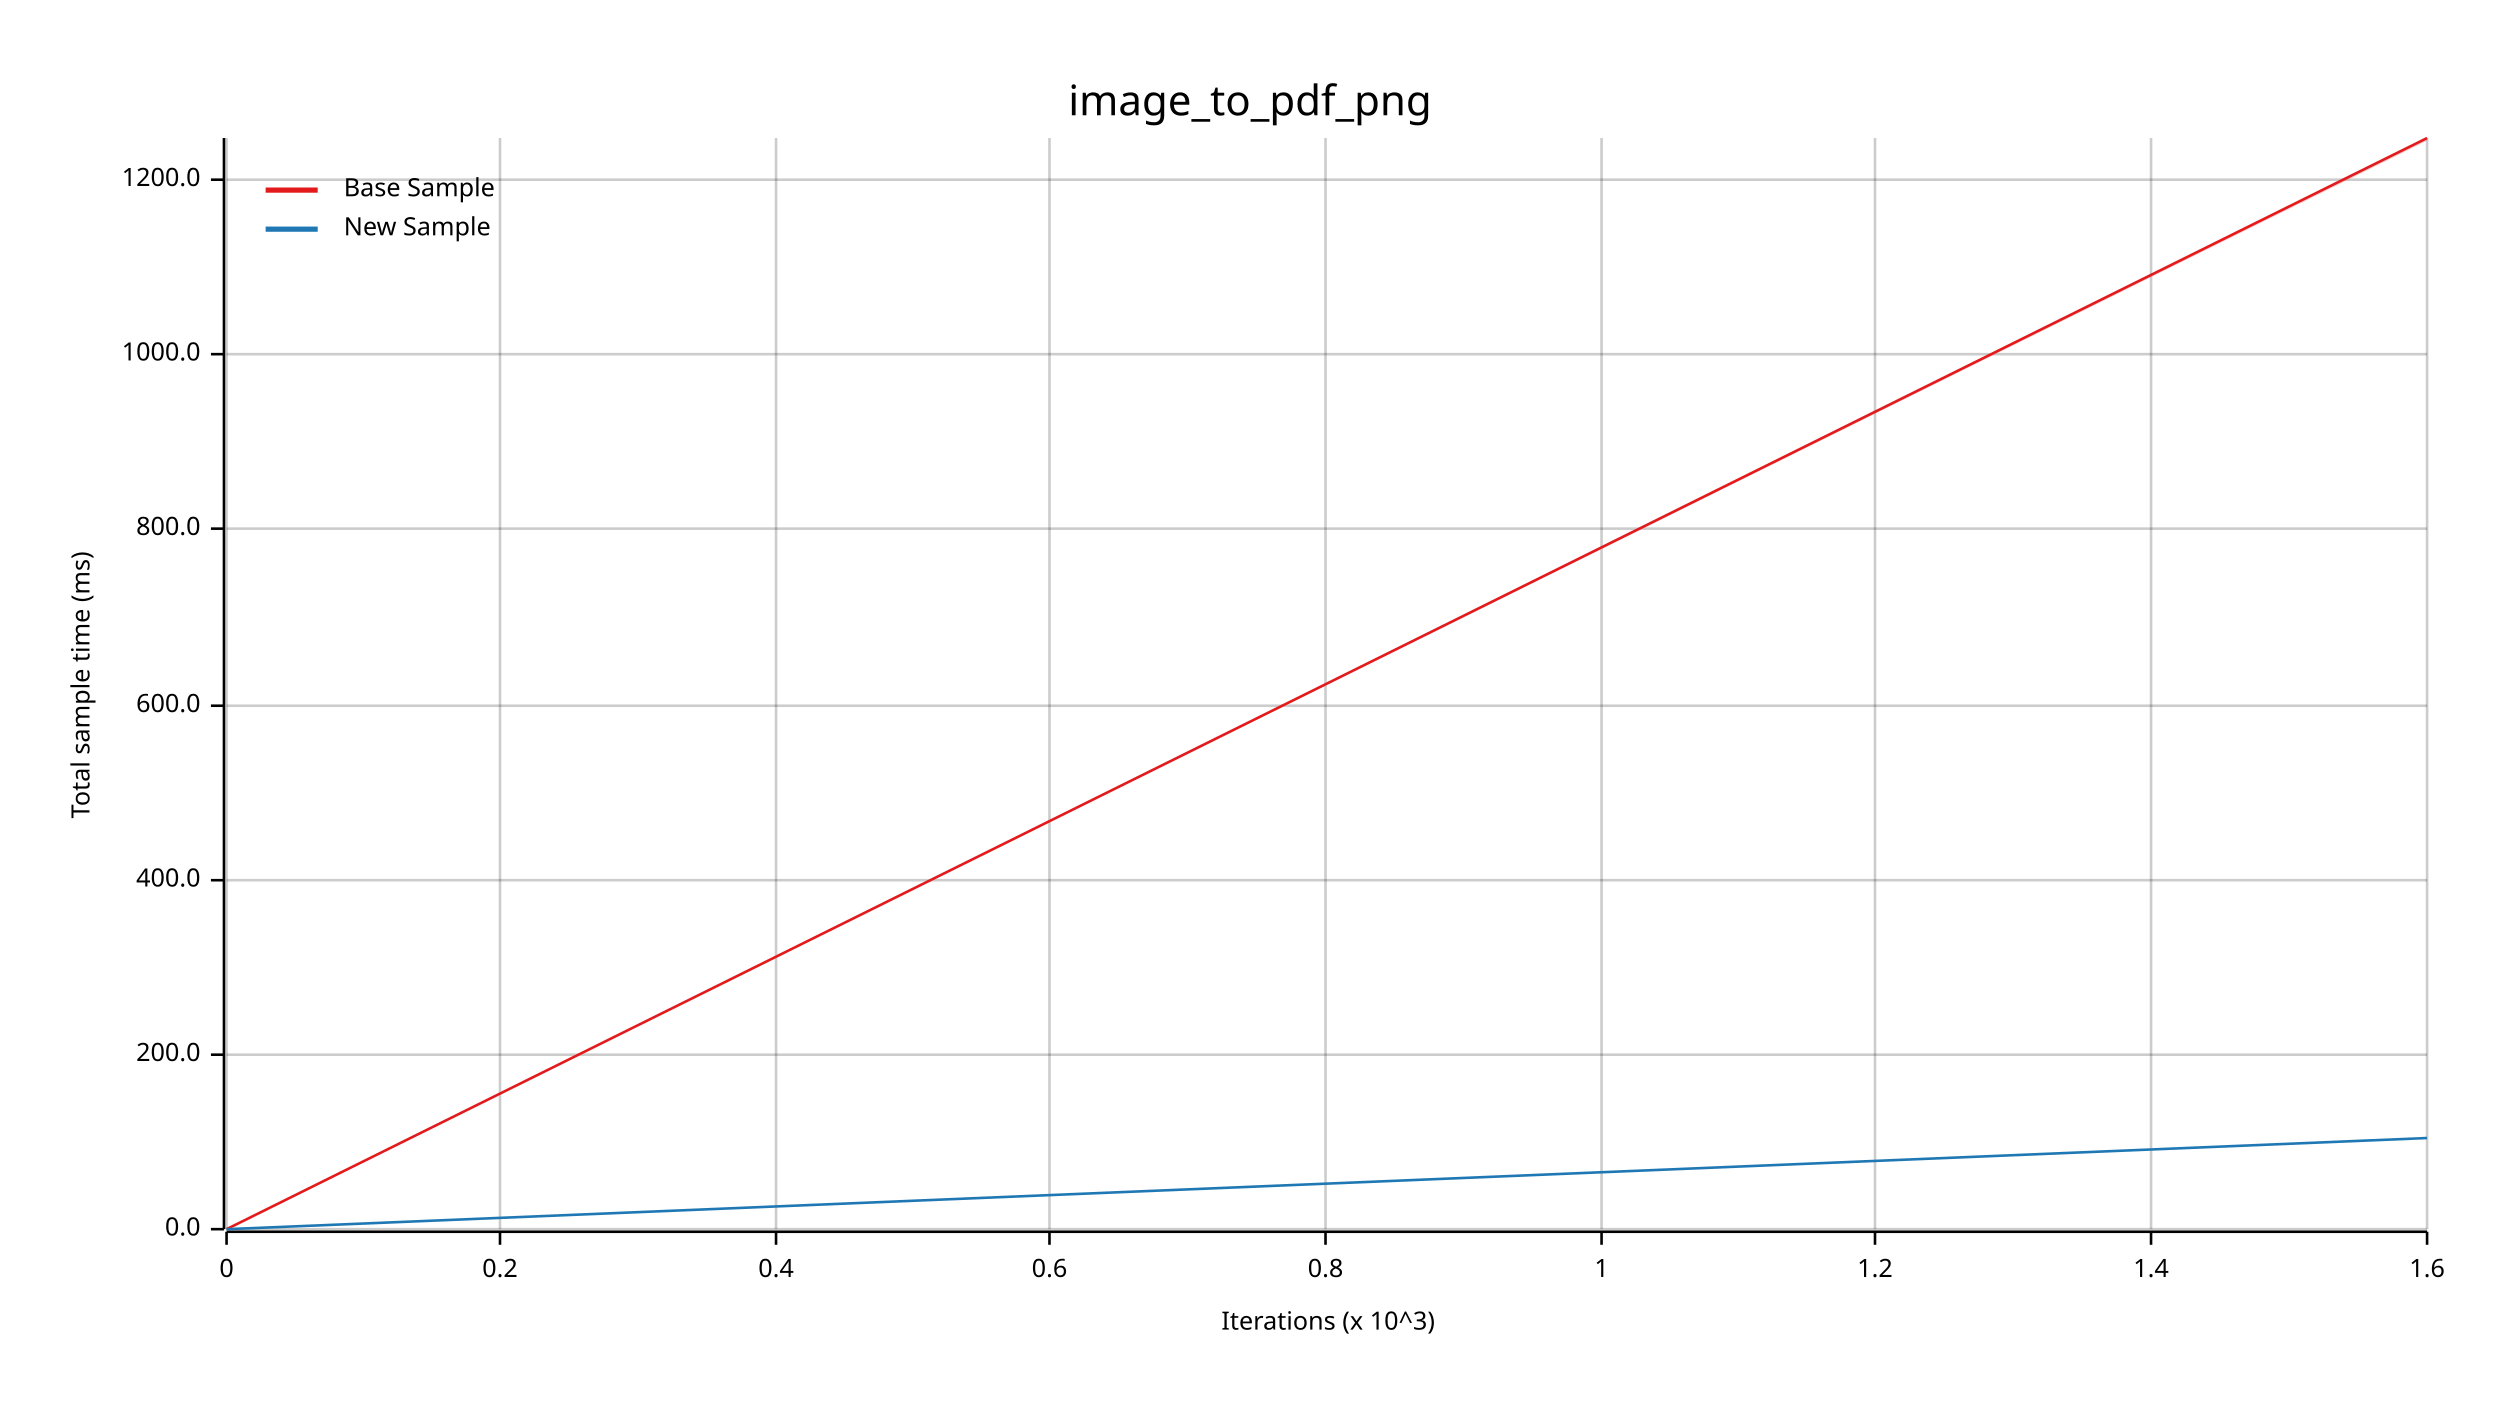
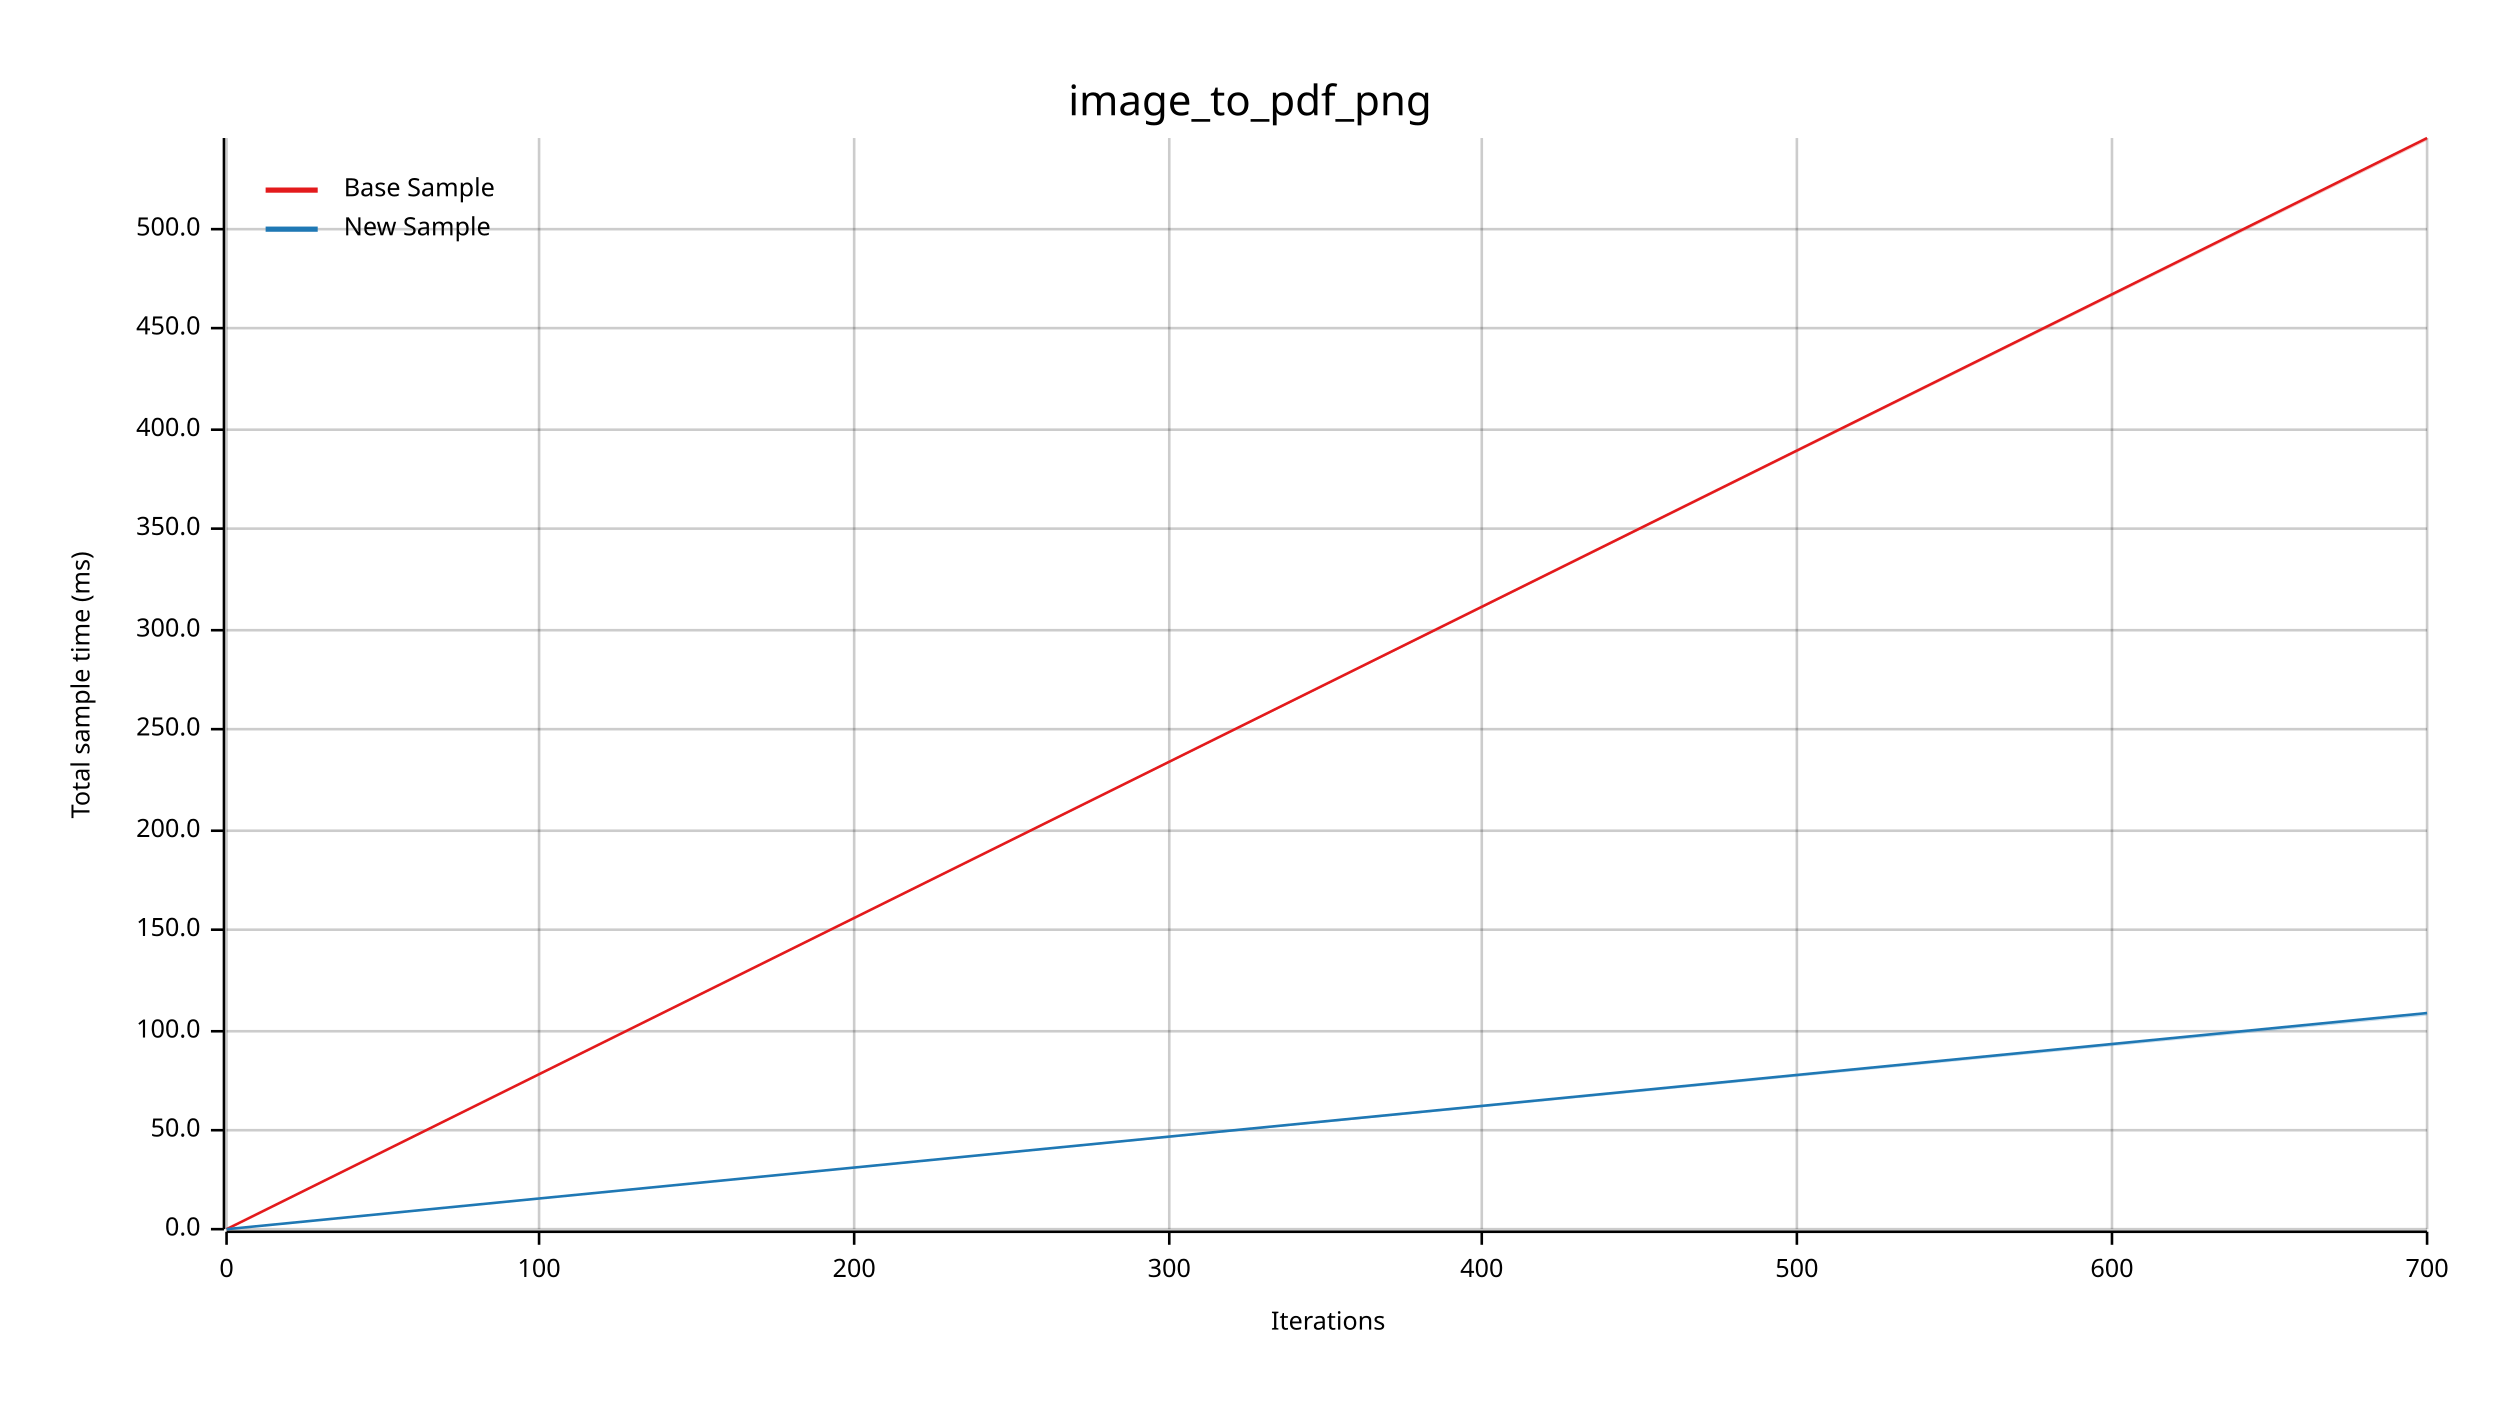
<svg xmlns="http://www.w3.org/2000/svg" width="960" height="540" viewBox="0 0 960 540">
  <text x="480" y="32" dy="0.76em" text-anchor="middle" font-family="sans-serif" font-size="16.129" opacity="1" fill="#000000">
image_to_pdf_png
</text>
  <text x="27" y="263" dy="0.76em" text-anchor="middle" font-family="sans-serif" font-size="9.677" opacity="1" fill="#000000" transform="rotate(270, 27, 263)">
Total sample time (ms)
</text>
  <text x="510" y="513" dy="-0.5ex" text-anchor="middle" font-family="sans-serif" font-size="9.677" opacity="1" fill="#000000">
- Iterations (x 10^3)
+ Iterations
</text>
  <line opacity="0.2" stroke="#000000" stroke-width="1" x1="87" y1="472" x2="87" y2="53" />
-   <line opacity="0.2" stroke="#000000" stroke-width="1" x1="192" y1="472" x2="192" y2="53" />
-   <line opacity="0.2" stroke="#000000" stroke-width="1" x1="298" y1="472" x2="298" y2="53" />
-   <line opacity="0.2" stroke="#000000" stroke-width="1" x1="403" y1="472" x2="403" y2="53" />
-   <line opacity="0.2" stroke="#000000" stroke-width="1" x1="509" y1="472" x2="509" y2="53" />
-   <line opacity="0.2" stroke="#000000" stroke-width="1" x1="615" y1="472" x2="615" y2="53" />
-   <line opacity="0.2" stroke="#000000" stroke-width="1" x1="720" y1="472" x2="720" y2="53" />
-   <line opacity="0.2" stroke="#000000" stroke-width="1" x1="826" y1="472" x2="826" y2="53" />
+   <line opacity="0.2" stroke="#000000" stroke-width="1" x1="207" y1="472" x2="207" y2="53" />
+   <line opacity="0.2" stroke="#000000" stroke-width="1" x1="328" y1="472" x2="328" y2="53" />
+   <line opacity="0.2" stroke="#000000" stroke-width="1" x1="449" y1="472" x2="449" y2="53" />
+   <line opacity="0.2" stroke="#000000" stroke-width="1" x1="569" y1="472" x2="569" y2="53" />
+   <line opacity="0.2" stroke="#000000" stroke-width="1" x1="690" y1="472" x2="690" y2="53" />
+   <line opacity="0.2" stroke="#000000" stroke-width="1" x1="811" y1="472" x2="811" y2="53" />
  <line opacity="0.2" stroke="#000000" stroke-width="1" x1="932" y1="472" x2="932" y2="53" />
  <line opacity="0.2" stroke="#000000" stroke-width="1" x1="87" y1="472" x2="932" y2="472" />
-   <line opacity="0.2" stroke="#000000" stroke-width="1" x1="87" y1="405" x2="932" y2="405" />
-   <line opacity="0.2" stroke="#000000" stroke-width="1" x1="87" y1="338" x2="932" y2="338" />
-   <line opacity="0.2" stroke="#000000" stroke-width="1" x1="87" y1="271" x2="932" y2="271" />
+   <line opacity="0.2" stroke="#000000" stroke-width="1" x1="87" y1="434" x2="932" y2="434" />
+   <line opacity="0.2" stroke="#000000" stroke-width="1" x1="87" y1="396" x2="932" y2="396" />
+   <line opacity="0.2" stroke="#000000" stroke-width="1" x1="87" y1="357" x2="932" y2="357" />
+   <line opacity="0.2" stroke="#000000" stroke-width="1" x1="87" y1="319" x2="932" y2="319" />
+   <line opacity="0.2" stroke="#000000" stroke-width="1" x1="87" y1="280" x2="932" y2="280" />
+   <line opacity="0.2" stroke="#000000" stroke-width="1" x1="87" y1="242" x2="932" y2="242" />
  <line opacity="0.2" stroke="#000000" stroke-width="1" x1="87" y1="203" x2="932" y2="203" />
-   <line opacity="0.2" stroke="#000000" stroke-width="1" x1="87" y1="136" x2="932" y2="136" />
-   <line opacity="0.2" stroke="#000000" stroke-width="1" x1="87" y1="69" x2="932" y2="69" />
+   <line opacity="0.2" stroke="#000000" stroke-width="1" x1="87" y1="165" x2="932" y2="165" />
+   <line opacity="0.2" stroke="#000000" stroke-width="1" x1="87" y1="126" x2="932" y2="126" />
+   <line opacity="0.2" stroke="#000000" stroke-width="1" x1="87" y1="88" x2="932" y2="88" />
  <polyline fill="none" opacity="1" stroke="#000000" stroke-width="1" points="86,53 86,472 " />
  <text x="77" y="472" dy="0.5ex" text-anchor="end" font-family="sans-serif" font-size="9.677" opacity="1" fill="#000000">
0.0
</text>
  <polyline fill="none" opacity="1" stroke="#000000" stroke-width="1" points="81,472 86,472 " />
-   <text x="77" y="405" dy="0.5ex" text-anchor="end" font-family="sans-serif" font-size="9.677" opacity="1" fill="#000000">
+   <text x="77" y="434" dy="0.5ex" text-anchor="end" font-family="sans-serif" font-size="9.677" opacity="1" fill="#000000">
+ 50.0
+ </text>
+   <polyline fill="none" opacity="1" stroke="#000000" stroke-width="1" points="81,434 86,434 " />
+   <text x="77" y="396" dy="0.5ex" text-anchor="end" font-family="sans-serif" font-size="9.677" opacity="1" fill="#000000">
+ 100.0
+ </text>
+   <polyline fill="none" opacity="1" stroke="#000000" stroke-width="1" points="81,396 86,396 " />
+   <text x="77" y="357" dy="0.5ex" text-anchor="end" font-family="sans-serif" font-size="9.677" opacity="1" fill="#000000">
+ 150.0
+ </text>
+   <polyline fill="none" opacity="1" stroke="#000000" stroke-width="1" points="81,357 86,357 " />
+   <text x="77" y="319" dy="0.5ex" text-anchor="end" font-family="sans-serif" font-size="9.677" opacity="1" fill="#000000">
200.0
</text>
-   <polyline fill="none" opacity="1" stroke="#000000" stroke-width="1" points="81,405 86,405 " />
-   <text x="77" y="338" dy="0.5ex" text-anchor="end" font-family="sans-serif" font-size="9.677" opacity="1" fill="#000000">
+   <polyline fill="none" opacity="1" stroke="#000000" stroke-width="1" points="81,319 86,319 " />
+   <text x="77" y="280" dy="0.5ex" text-anchor="end" font-family="sans-serif" font-size="9.677" opacity="1" fill="#000000">
+ 250.0
+ </text>
+   <polyline fill="none" opacity="1" stroke="#000000" stroke-width="1" points="81,280 86,280 " />
+   <text x="77" y="242" dy="0.5ex" text-anchor="end" font-family="sans-serif" font-size="9.677" opacity="1" fill="#000000">
+ 300.0
+ </text>
+   <polyline fill="none" opacity="1" stroke="#000000" stroke-width="1" points="81,242 86,242 " />
+   <text x="77" y="203" dy="0.5ex" text-anchor="end" font-family="sans-serif" font-size="9.677" opacity="1" fill="#000000">
+ 350.0
+ </text>
+   <polyline fill="none" opacity="1" stroke="#000000" stroke-width="1" points="81,203 86,203 " />
+   <text x="77" y="165" dy="0.5ex" text-anchor="end" font-family="sans-serif" font-size="9.677" opacity="1" fill="#000000">
400.0
</text>
-   <polyline fill="none" opacity="1" stroke="#000000" stroke-width="1" points="81,338 86,338 " />
-   <text x="77" y="271" dy="0.5ex" text-anchor="end" font-family="sans-serif" font-size="9.677" opacity="1" fill="#000000">
- 600.0
+   <polyline fill="none" opacity="1" stroke="#000000" stroke-width="1" points="81,165 86,165 " />
+   <text x="77" y="126" dy="0.5ex" text-anchor="end" font-family="sans-serif" font-size="9.677" opacity="1" fill="#000000">
+ 450.0
</text>
-   <polyline fill="none" opacity="1" stroke="#000000" stroke-width="1" points="81,271 86,271 " />
-   <text x="77" y="203" dy="0.5ex" text-anchor="end" font-family="sans-serif" font-size="9.677" opacity="1" fill="#000000">
- 800.0
+   <polyline fill="none" opacity="1" stroke="#000000" stroke-width="1" points="81,126 86,126 " />
+   <text x="77" y="88" dy="0.5ex" text-anchor="end" font-family="sans-serif" font-size="9.677" opacity="1" fill="#000000">
+ 500.0
</text>
-   <polyline fill="none" opacity="1" stroke="#000000" stroke-width="1" points="81,203 86,203 " />
-   <text x="77" y="136" dy="0.5ex" text-anchor="end" font-family="sans-serif" font-size="9.677" opacity="1" fill="#000000">
- 1000.0
- </text>
-   <polyline fill="none" opacity="1" stroke="#000000" stroke-width="1" points="81,136 86,136 " />
-   <text x="77" y="69" dy="0.5ex" text-anchor="end" font-family="sans-serif" font-size="9.677" opacity="1" fill="#000000">
- 1200.0
- </text>
-   <polyline fill="none" opacity="1" stroke="#000000" stroke-width="1" points="81,69 86,69 " />
+   <polyline fill="none" opacity="1" stroke="#000000" stroke-width="1" points="81,88 86,88 " />
  <polyline fill="none" opacity="1" stroke="#000000" stroke-width="1" points="87,473 932,473 " />
  <text x="87" y="483" dy="0.76em" text-anchor="middle" font-family="sans-serif" font-size="9.677" opacity="1" fill="#000000">
0
</text>
  <polyline fill="none" opacity="1" stroke="#000000" stroke-width="1" points="87,473 87,478 " />
-   <text x="192" y="483" dy="0.76em" text-anchor="middle" font-family="sans-serif" font-size="9.677" opacity="1" fill="#000000">
- 0.2
+   <text x="207" y="483" dy="0.76em" text-anchor="middle" font-family="sans-serif" font-size="9.677" opacity="1" fill="#000000">
+ 100
</text>
-   <polyline fill="none" opacity="1" stroke="#000000" stroke-width="1" points="192,473 192,478 " />
-   <text x="298" y="483" dy="0.76em" text-anchor="middle" font-family="sans-serif" font-size="9.677" opacity="1" fill="#000000">
- 0.4
+   <polyline fill="none" opacity="1" stroke="#000000" stroke-width="1" points="207,473 207,478 " />
+   <text x="328" y="483" dy="0.76em" text-anchor="middle" font-family="sans-serif" font-size="9.677" opacity="1" fill="#000000">
+ 200
</text>
-   <polyline fill="none" opacity="1" stroke="#000000" stroke-width="1" points="298,473 298,478 " />
-   <text x="403" y="483" dy="0.76em" text-anchor="middle" font-family="sans-serif" font-size="9.677" opacity="1" fill="#000000">
- 0.6
+   <polyline fill="none" opacity="1" stroke="#000000" stroke-width="1" points="328,473 328,478 " />
+   <text x="449" y="483" dy="0.76em" text-anchor="middle" font-family="sans-serif" font-size="9.677" opacity="1" fill="#000000">
+ 300
</text>
-   <polyline fill="none" opacity="1" stroke="#000000" stroke-width="1" points="403,473 403,478 " />
-   <text x="509" y="483" dy="0.76em" text-anchor="middle" font-family="sans-serif" font-size="9.677" opacity="1" fill="#000000">
- 0.8
+   <polyline fill="none" opacity="1" stroke="#000000" stroke-width="1" points="449,473 449,478 " />
+   <text x="569" y="483" dy="0.76em" text-anchor="middle" font-family="sans-serif" font-size="9.677" opacity="1" fill="#000000">
+ 400
</text>
-   <polyline fill="none" opacity="1" stroke="#000000" stroke-width="1" points="509,473 509,478 " />
-   <text x="615" y="483" dy="0.76em" text-anchor="middle" font-family="sans-serif" font-size="9.677" opacity="1" fill="#000000">
- 1
+   <polyline fill="none" opacity="1" stroke="#000000" stroke-width="1" points="569,473 569,478 " />
+   <text x="690" y="483" dy="0.76em" text-anchor="middle" font-family="sans-serif" font-size="9.677" opacity="1" fill="#000000">
+ 500
</text>
-   <polyline fill="none" opacity="1" stroke="#000000" stroke-width="1" points="615,473 615,478 " />
-   <text x="720" y="483" dy="0.76em" text-anchor="middle" font-family="sans-serif" font-size="9.677" opacity="1" fill="#000000">
- 1.2
+   <polyline fill="none" opacity="1" stroke="#000000" stroke-width="1" points="690,473 690,478 " />
+   <text x="811" y="483" dy="0.76em" text-anchor="middle" font-family="sans-serif" font-size="9.677" opacity="1" fill="#000000">
+ 600
</text>
-   <polyline fill="none" opacity="1" stroke="#000000" stroke-width="1" points="720,473 720,478 " />
-   <text x="826" y="483" dy="0.76em" text-anchor="middle" font-family="sans-serif" font-size="9.677" opacity="1" fill="#000000">
- 1.4
- </text>
-   <polyline fill="none" opacity="1" stroke="#000000" stroke-width="1" points="826,473 826,478 " />
+   <polyline fill="none" opacity="1" stroke="#000000" stroke-width="1" points="811,473 811,478 " />
  <text x="932" y="483" dy="0.76em" text-anchor="middle" font-family="sans-serif" font-size="9.677" opacity="1" fill="#000000">
- 1.6
+ 700
</text>
  <polyline fill="none" opacity="1" stroke="#000000" stroke-width="1" points="932,473 932,478 " />
  <polyline fill="none" opacity="1" stroke="#E31A1C" stroke-width="1" points="87,472 932,53 " />
  <polygon opacity="0.25" fill="#E31A1C" points="87,472 932,54 932,53 " />
-   <polyline fill="none" opacity="1" stroke="#1F78B4" stroke-width="1" points="87,472 932,437 " />
-   <polygon opacity="0.25" fill="#1F78B4" points="87,472 932,437 932,437 " />
+   <polyline fill="none" opacity="1" stroke="#1F78B4" stroke-width="1" points="87,472 932,389 " />
+   <polygon opacity="0.25" fill="#1F78B4" points="87,472 932,390 932,389 " />
  <text x="132" y="68" dy="0.76em" text-anchor="start" font-family="sans-serif" font-size="9.677" opacity="1" fill="#000000">
Base Sample
</text>
  <text x="132" y="83" dy="0.76em" text-anchor="start" font-family="sans-serif" font-size="9.677" opacity="1" fill="#000000">
New Sample
</text>
  <polyline fill="none" opacity="1" stroke="#E31A1C" stroke-width="2" points="102,73 122,73 " />
  <polyline fill="none" opacity="1" stroke="#1F78B4" stroke-width="2" points="102,88 122,88 " />
</svg>
